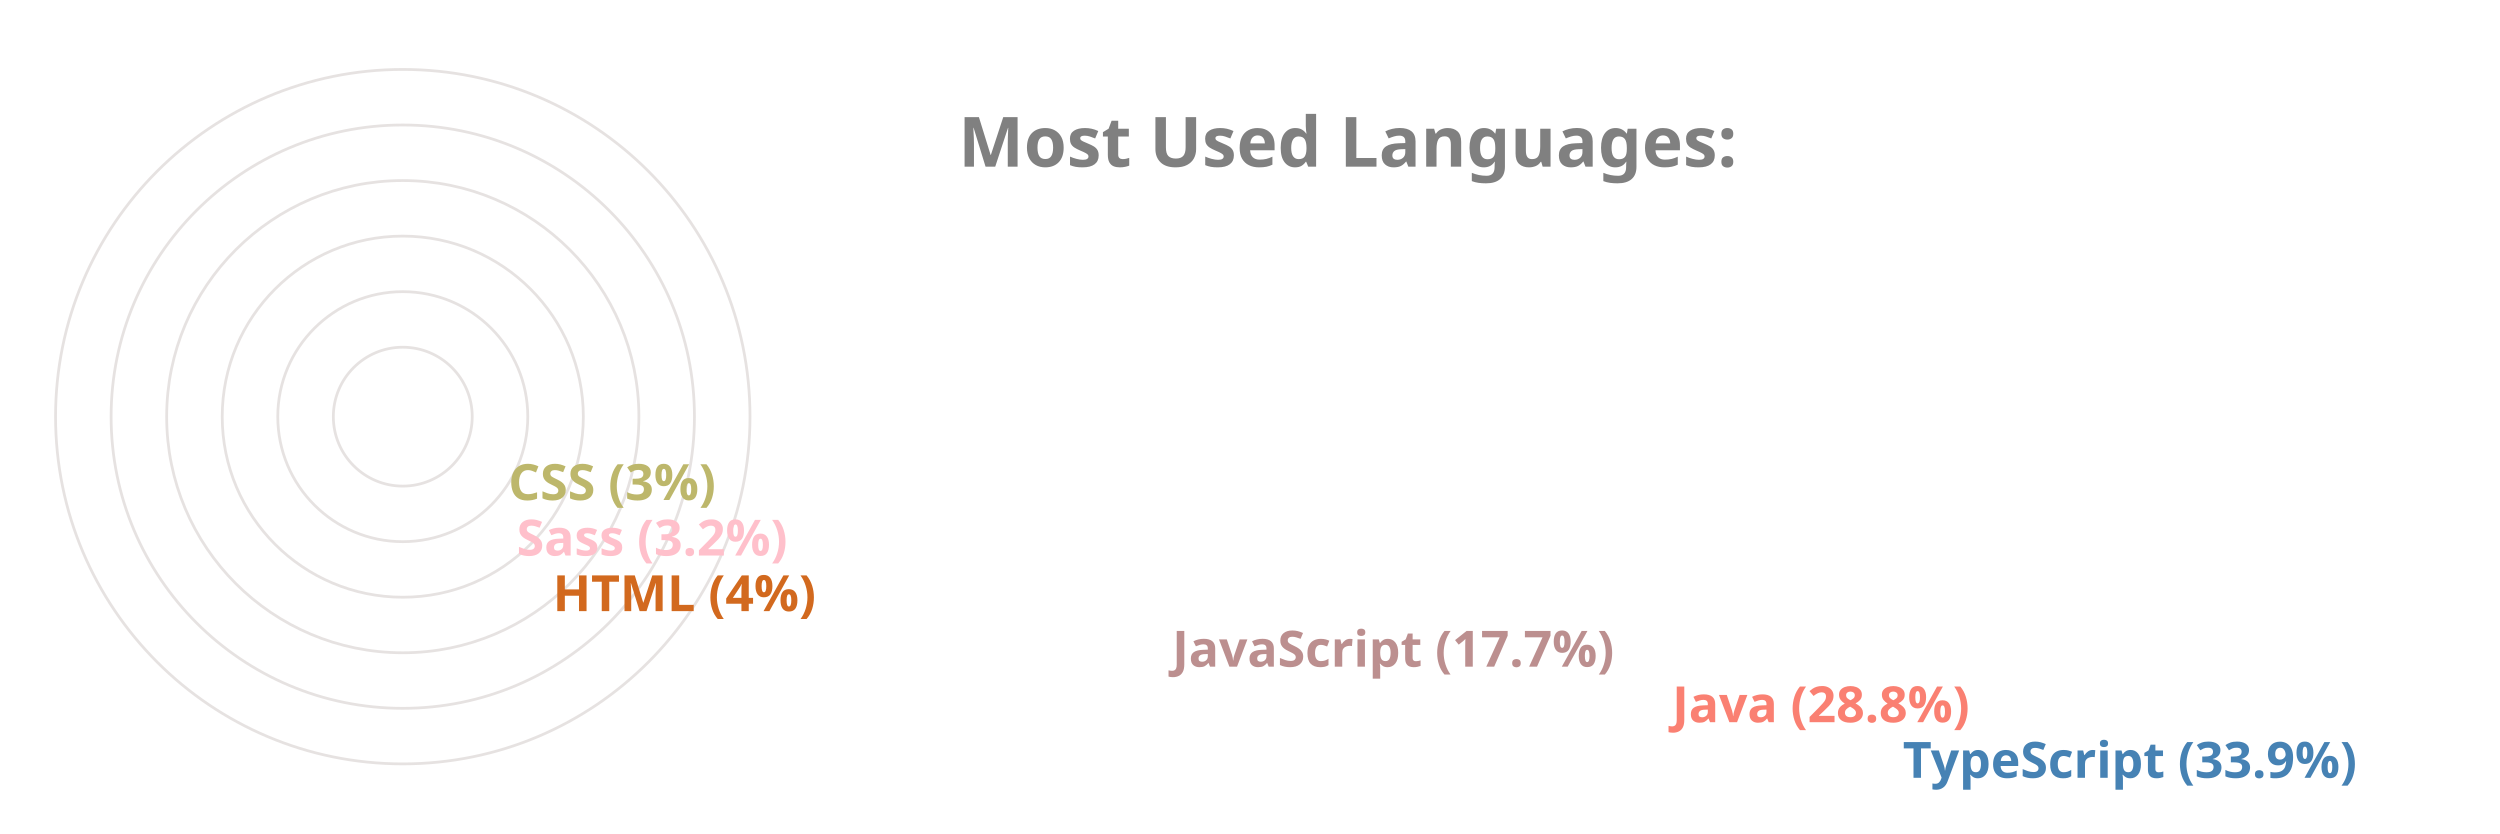
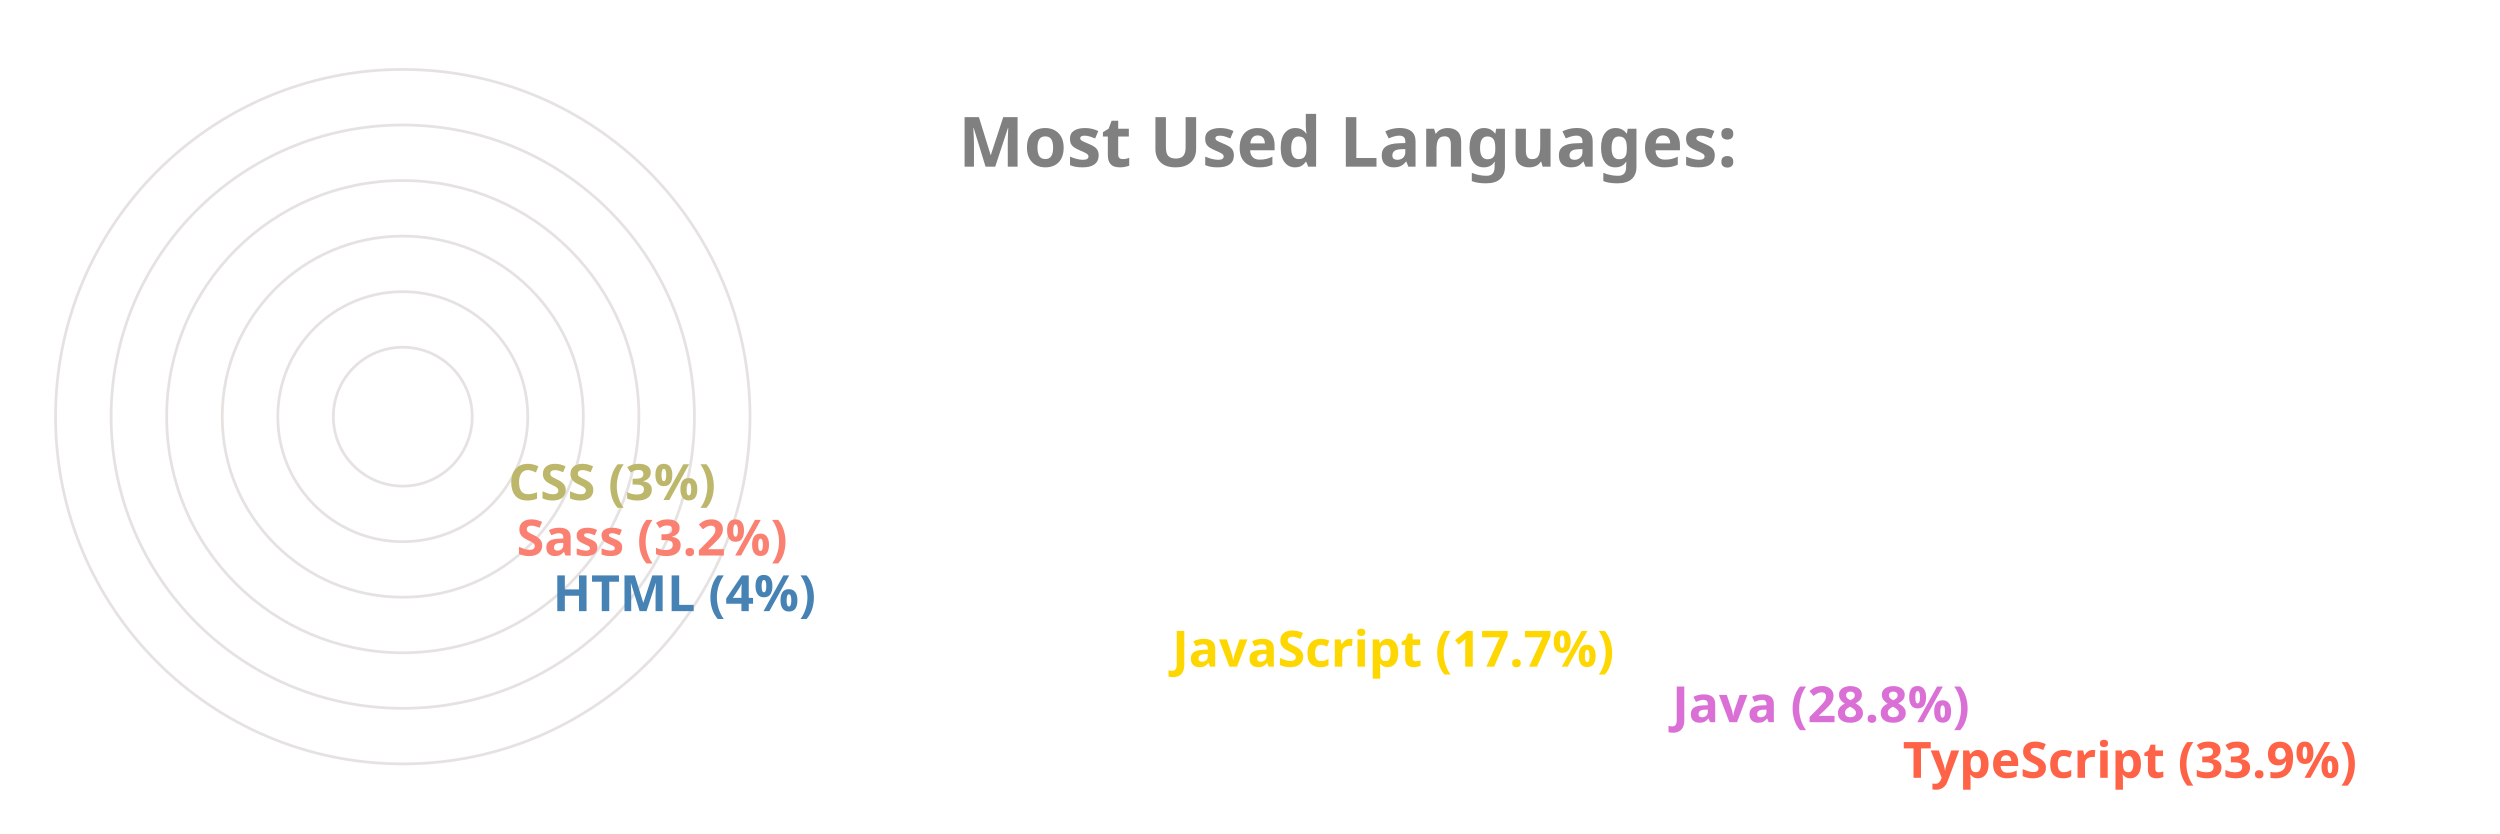
<svg xmlns="http://www.w3.org/2000/svg" viewBox="0 0 650 300" height="200px" width="600px">
  <style>
		.label {
			font: bold 25px sans-serif;
			color: #404040;
			-webkit-text-stroke: 1px white;
	  	}
		.name {
			font: bold 18px sans-serif;
			color: #404040;
	  	}

		.line {
			stroke-dasharray: 1000;
			stroke-dashoffset: 1000;
			animation: dash 3.5s ease-in-out forwards;	
			animation-iteration-count: infinite;
			animation-direction: alternate-reverse;
		}

		.path {
			stroke-dasharray: 1000;
			stroke-dashoffset: 1000;
			animation: dash 3.5s ease-in-out forwards;	
			animation-iteration-count: infinite;
			animation-direction: alternate-reverse;
		}
		  
		@keyframes dash {
			to {
				stroke-dashoffset: 0;
			}
		}

	</style>
  <g stroke="#E6E2E1" fill="none" stroke-width="1">
    <circle cx="20" cy="150" r="125" />
    <circle cx="20" cy="150" r="105" />
    <circle cx="20" cy="150" r="85" />
    <circle cx="20" cy="150" r="65" />
    <circle cx="20" cy="150" r="45" />
    <circle cx="20" cy="150" r="25" />
  </g>
  <g fill="none" stroke-width="20" class="line">
-     <line x2="550" y2="275" x1="20" y1="275" stroke="SteelBlue" />
-     <line x2="467" y2="255" x1="20" y1="255" stroke="Salmon" />
-     <line x2="287" y2="235" x1="20" y1="235" stroke="RosyBrown" />
-     <line x2="64" y2="215" x1="20" y1="215" stroke="Chocolate" />
-     <line x2="51" y2="195" x1="20" y1="195" stroke="Pink" />
+     <line x2="550" y2="275" x1="20" y1="275" stroke="Tomato" />
+     <line x2="467" y2="255" x1="20" y1="255" stroke="Orchid" />
+     <line x2="287" y2="235" x1="20" y1="235" stroke="Gold" />
+     <line x2="64" y2="215" x1="20" y1="215" stroke="SteelBlue" />
+     <line x2="51" y2="195" x1="20" y1="195" stroke="Salmon" />
    <line x2="48" y2="175" x1="20" y1="175" stroke="DarkKhaki" />
  </g>
  <g fill="none" stroke-width="20" stroke-linecap="round" class="path">
-     <path d="M 20 275 A 125 125 45 0 1 -83 80" stroke="SteelBlue" />
-     <path d="M 20 255 A 105 105 45 0 1 -71 99" stroke="Salmon" />
-     <path d="M 20 235 A 85 85 45 0 1 -60 123" stroke="RosyBrown" />
-     <path d="M 20 215 A 65 65 45 0 1 -44 145" stroke="Chocolate" />
-     <path d="M 20 195 A 45 45 45 0 1 -24 147" stroke="Pink" />
+     <path d="M 20 275 A 125 125 45 0 1 -83 80" stroke="Tomato" />
+     <path d="M 20 255 A 105 105 45 0 1 -71 99" stroke="Orchid" />
+     <path d="M 20 235 A 85 85 45 0 1 -60 123" stroke="Gold" />
+     <path d="M 20 215 A 65 65 45 0 1 -44 145" stroke="SteelBlue" />
+     <path d="M 20 195 A 45 45 45 0 1 -24 147" stroke="Salmon" />
    <path d="M 20 175 A 25 25 45 0 1 -4 148" stroke="DarkKhaki" />
  </g>
  <g class="name">
-     <text x="560" y="280" fill="SteelBlue">TypeScript (33.9%)</text>
-     <text x="477" y="260" fill="Salmon">Java (28.8%)</text>
-     <text x="297" y="240" fill="RosyBrown">JavaScript (17.7%)</text>
-     <text x="74" y="220" fill="Chocolate">HTML (4%)</text>
-     <text x="61" y="200" fill="Pink">Sass (3.2%)</text>
+     <text x="560" y="280" fill="Tomato">TypeScript (33.9%)</text>
+     <text x="477" y="260" fill="Orchid">Java (28.8%)</text>
+     <text x="297" y="240" fill="Gold">JavaScript (17.7%)</text>
+     <text x="74" y="220" fill="SteelBlue">HTML (4%)</text>
+     <text x="61" y="200" fill="Salmon">Sass (3.2%)</text>
    <text x="58" y="180" fill="DarkKhaki">CSS (3%)</text>
  </g>
  <g class="label">
    <text x="220" y="60" fill="grey">Most Used Languages:</text>
  </g>
</svg>
